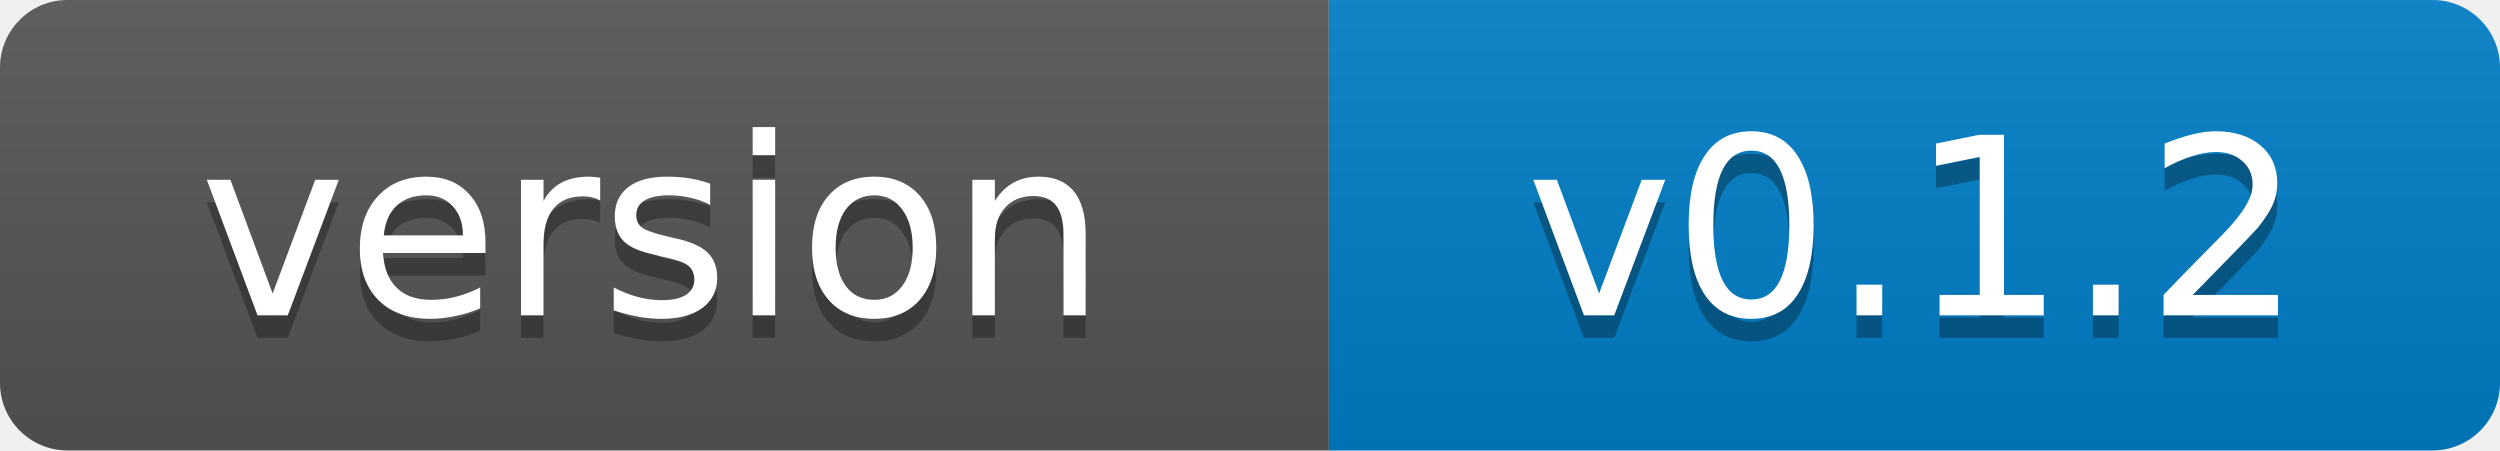
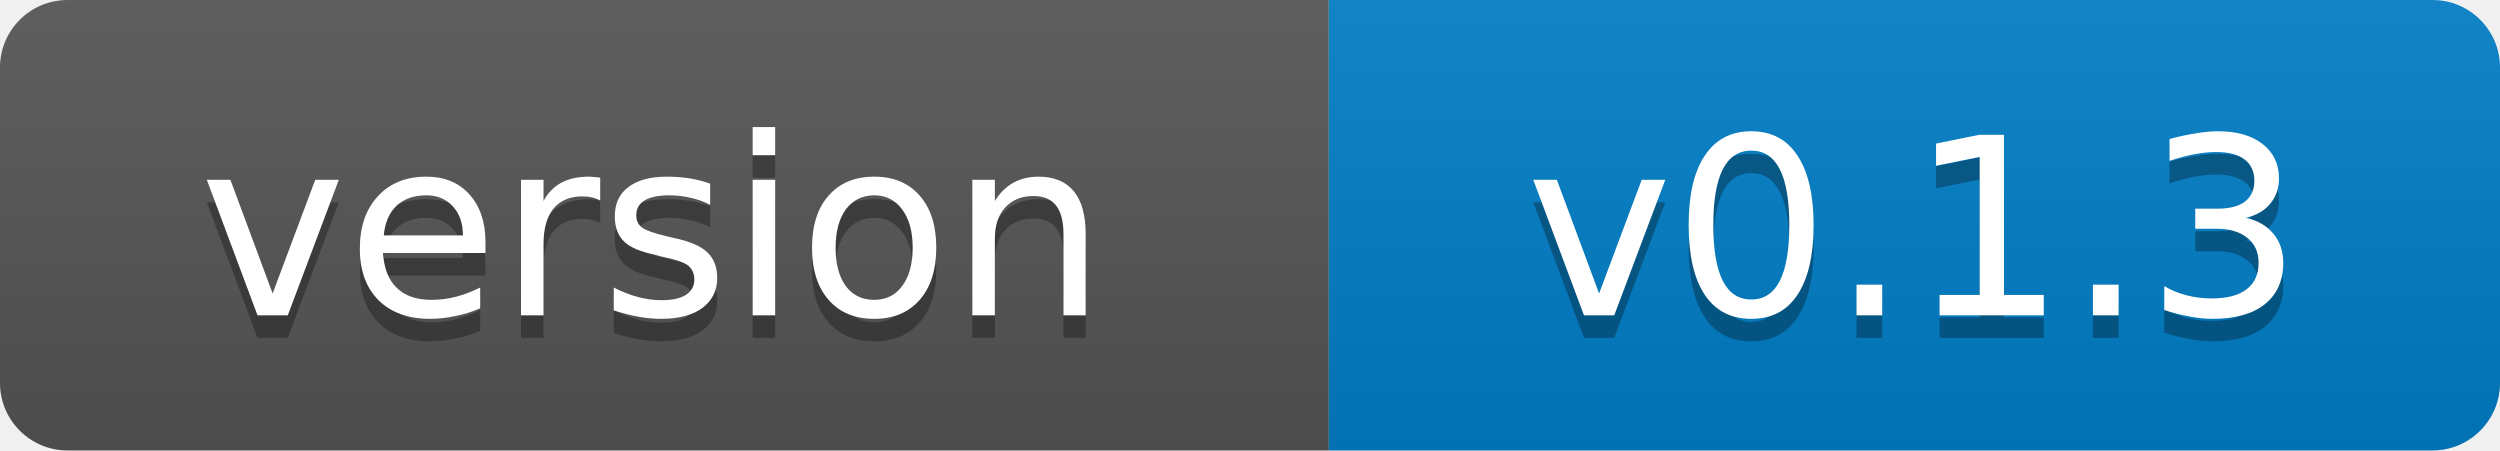
- <svg xmlns="http://www.w3.org/2000/svg" width="111" height="20" role="img" aria-label="version: v0.1.2">
+ <svg xmlns="http://www.w3.org/2000/svg" width="111" height="20" role="img" aria-label="version: v0.1.3">
  <linearGradient id="s" x2="0" y2="100%">
    <stop offset="0" stop-color="#bbb" stop-opacity=".1" />
    <stop offset="1" stop-opacity=".1" />
  </linearGradient>
  <clipPath id="r">
    <rect width="111" height="20" rx="3" fill="#fff" />
  </clipPath>
  <g clip-path="url(#r)">
    <rect width="59" height="20" fill="#555" />
    <rect x="59" width="52" height="20" fill="#007ec6" />
    <rect width="111" height="20" fill="url(#s)" />
  </g>
  <g fill="#fff" text-anchor="middle" font-family="Verdana,Geneva,DejaVu Sans,sans-serif" font-size="11">
    <text x="29" y="15" fill="#010101" fill-opacity=".3">version</text>
    <text x="29" y="14">version</text>
-     <text x="85" y="15" fill="#010101" fill-opacity=".3">v0.1.2</text>
-     <text x="85" y="14">v0.1.2</text>
+     <text x="85" y="15" fill="#010101" fill-opacity=".3">v0.1.3</text>
+     <text x="85" y="14">v0.1.3</text>
  </g>
</svg>
